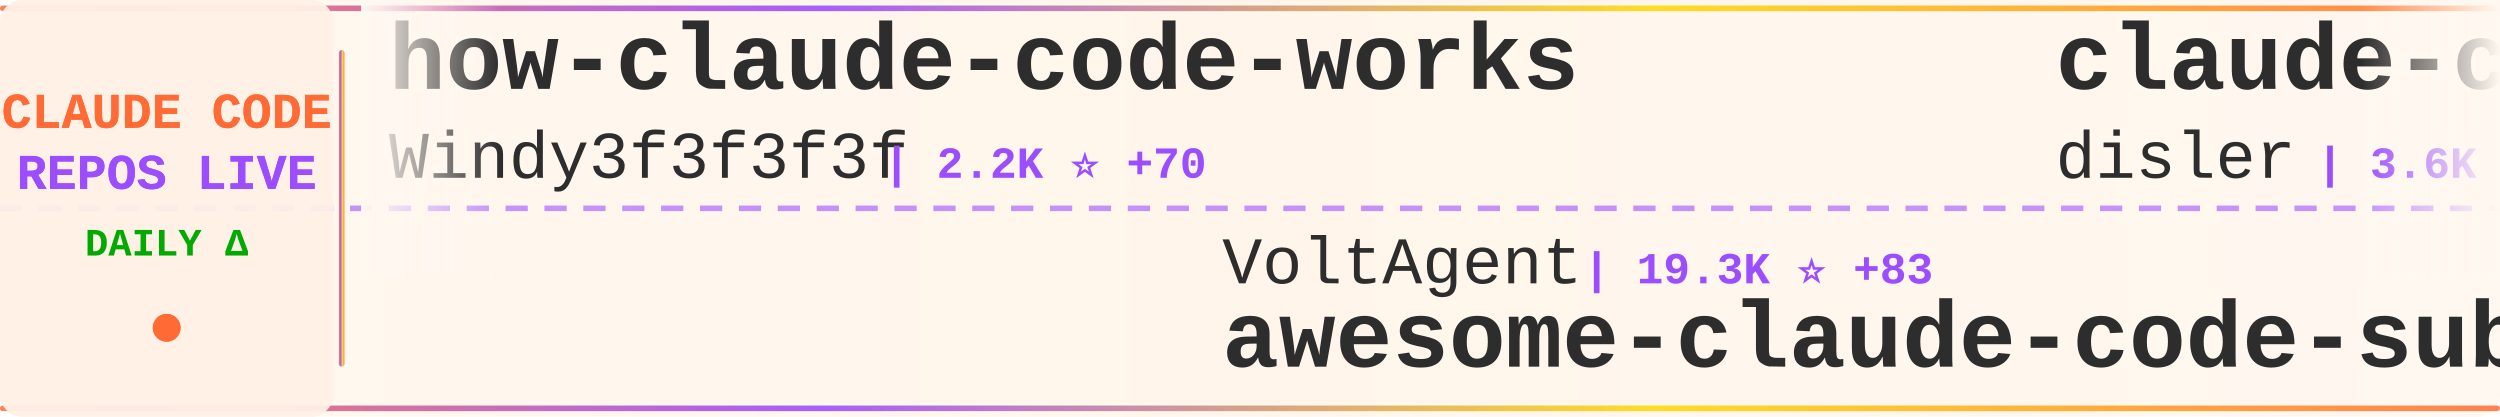
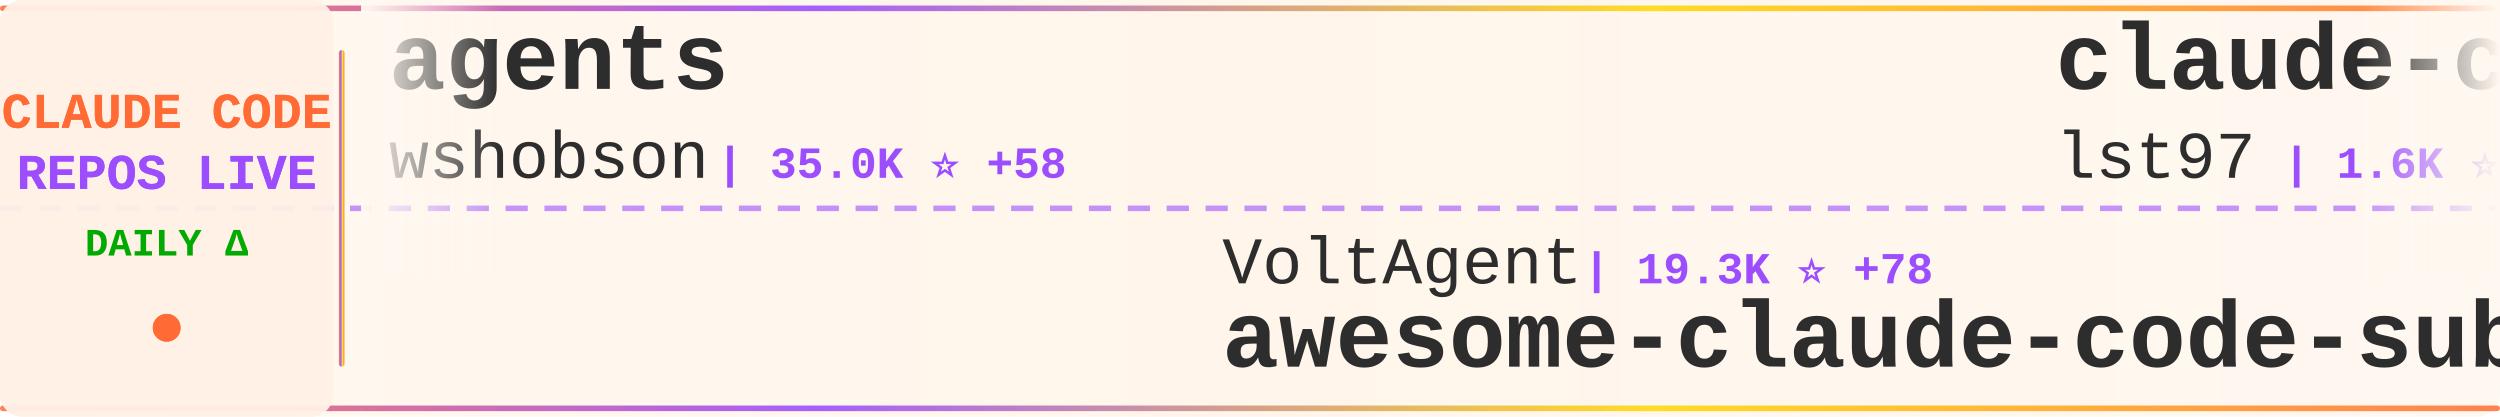
<svg xmlns="http://www.w3.org/2000/svg" width="900" height="150">
  <defs>
    <linearGradient id="tickerBg" x1="0%" y1="0%" x2="100%" y2="0%">
      <stop offset="0%" style="stop-color:#fff8f0;stop-opacity:0.98" />
      <stop offset="50%" style="stop-color:#fff5eb;stop-opacity:1" />
      <stop offset="100%" style="stop-color:#fff8f0;stop-opacity:0.98" />
    </linearGradient>
    <linearGradient id="borderGrad" x1="0%" y1="0%" x2="100%" y2="0%">
      <stop offset="0%" style="stop-color:#FF6B35;stop-opacity:0.85">
        <animate attributeName="stop-opacity" values="0.85;1;0.85" dur="2s" repeatCount="indefinite" />
      </stop>
      <stop offset="33%" style="stop-color:#9C4EFF;stop-opacity:0.9">
        <animate attributeName="stop-opacity" values="0.9;1;0.9" dur="2.2s" repeatCount="indefinite" />
      </stop>
      <stop offset="66%" style="stop-color:#FFD700;stop-opacity:0.85">
        <animate attributeName="stop-opacity" values="0.85;1;0.85" dur="1.8s" repeatCount="indefinite" />
      </stop>
      <stop offset="100%" style="stop-color:#FF6B35;stop-opacity:0.85">
        <animate attributeName="stop-opacity" values="0.85;1;0.85" dur="2s" repeatCount="indefinite" />
      </stop>
    </linearGradient>
    <filter id="textGlow">
      <feGaussianBlur stdDeviation="0.15" result="coloredBlur" />
      <feMerge>
        <feMergeNode in="coloredBlur" />
        <feMergeNode in="SourceGraphic" />
      </feMerge>
    </filter>
    <filter id="metricGlow">
      <feGaussianBlur stdDeviation="0.2" result="coloredBlur" />
      <feMerge>
        <feMergeNode in="coloredBlur" />
        <feMergeNode in="SourceGraphic" />
      </feMerge>
    </filter>
    <linearGradient id="leftFade" x1="0%" y1="0%" x2="100%" y2="0%">
      <stop offset="0%" style="stop-color:#fff8f0;stop-opacity:1" />
      <stop offset="100%" style="stop-color:#fff8f0;stop-opacity:0" />
    </linearGradient>
    <linearGradient id="rightFade" x1="0%" y1="0%" x2="100%" y2="0%">
      <stop offset="0%" style="stop-color:#fff8f0;stop-opacity:0" />
      <stop offset="100%" style="stop-color:#fff8f0;stop-opacity:1" />
    </linearGradient>
  </defs>
  <rect width="900" height="150" fill="url(#tickerBg)" rx="8" />
  <rect x="0" y="2" width="900" height="2" fill="url(#borderGrad)" rx="1" />
  <rect x="0" y="146" width="900" height="2" fill="url(#borderGrad)" rx="1" />
  <line x1="0" y1="75" x2="900" y2="75" stroke="#9C4EFF" stroke-width="2" stroke-dasharray="8 6" opacity="0.6" />
  <rect x="0" y="0" width="120" height="150" fill="#fff0e6" opacity="0.95" rx="8" />
  <text x="60" y="46" font-family="'Courier New', monospace" font-size="18" font-weight="bold" fill="#FF6B35" text-anchor="middle" filter="url(#textGlow)">
    CLAUDE CODE
  </text>
  <text x="60" y="68" font-family="'Courier New', monospace" font-size="18" font-weight="bold" fill="#9C4EFF" text-anchor="middle" filter="url(#textGlow)">
    REPOS LIVE
  </text>
  <text x="60" y="92" font-family="'Courier New', monospace" font-size="14" font-weight="bold" fill="#00aa00" text-anchor="middle">
    DAILY Δ
  </text>
  <circle cx="60" cy="118" r="5" fill="#FF6B35" filter="url(#metricGlow)">
    <animate attributeName="r" values="4;6;4" dur="1.5s" repeatCount="indefinite" />
    <animate attributeName="opacity" values="0.6;1;0.6" dur="1.5s" repeatCount="indefinite" />
  </circle>
  <rect x="122" y="18" width="2" height="114" fill="url(#borderGrad)" rx="1" />
  <clipPath id="tickerClip">
    <rect x="130" y="0" width="770" height="150" />
  </clipPath>
  <g clip-path="url(#tickerClip)">
    <g id="tickerItems">
      <animateTransform attributeName="transform" attributeType="XML" type="translate" from="0 0" to="-3000 0" dur="54s" repeatCount="indefinite" />
      <g transform="translate(0, 0)">
-         <text x="140" y="32" font-family="'Courier New', monospace" font-size="34" font-weight="bold" fill="#2d2d2d">how-claude-code-works</text>
-         <text x="140" y="64" font-family="'Courier New', monospace" font-size="24" font-weight="normal" fill="#2d2d2d" opacity="1.0">Windy3f3f3f3f</text>
-         <text x="318" y="64" font-family="'Courier New', monospace" font-size="16" font-weight="bold" fill="#9C4EFF"> | 2.2K ⭐ +70</text>
+         <text x="140" y="32" font-family="'Courier New', monospace" font-size="34" font-weight="bold" fill="#2d2d2d">agents</text>
+         <text x="140" y="64" font-family="'Courier New', monospace" font-size="24" font-weight="normal" fill="#2d2d2d" opacity="1.0">wshobson</text>
+         <text x="258" y="64" font-family="'Courier New', monospace" font-size="16" font-weight="bold" fill="#9C4EFF"> | 35.0K ⭐ +58</text>
      </g>
      <g transform="translate(300, 0)">
        <text x="140" y="102" font-family="'Courier New', monospace" font-size="24" font-weight="normal" fill="#2d2d2d" opacity="1.0">VoltAgent</text>
-         <text x="270" y="102" font-family="'Courier New', monospace" font-size="16" font-weight="bold" fill="#9C4EFF"> | 19.3K ⭐ +83</text>
+         <text x="270" y="102" font-family="'Courier New', monospace" font-size="16" font-weight="bold" fill="#9C4EFF"> | 19.3K ⭐ +78</text>
        <text x="140" y="132" font-family="'Courier New', monospace" font-size="34" font-weight="bold" fill="#2d2d2d">awesome-claude-code-suba...</text>
      </g>
      <g transform="translate(600, 0)">
-         <text x="140" y="32" font-family="'Courier New', monospace" font-size="34" font-weight="bold" fill="#2d2d2d">claude-code-hooks-master...</text>
-         <text x="140" y="64" font-family="'Courier New', monospace" font-size="24" font-weight="normal" fill="#2d2d2d" opacity="1.0">disler</text>
-         <text x="234" y="64" font-family="'Courier New', monospace" font-size="16" font-weight="bold" fill="#9C4EFF"> | 3.6K ⭐ +5</text>
+         <text x="140" y="32" font-family="'Courier New', monospace" font-size="34" font-weight="bold" fill="#2d2d2d">claude-code-sub-agents</text>
+         <text x="140" y="64" font-family="'Courier New', monospace" font-size="24" font-weight="normal" fill="#2d2d2d" opacity="1.0">lst97</text>
+         <text x="222" y="64" font-family="'Courier New', monospace" font-size="16" font-weight="bold" fill="#9C4EFF"> | 1.6K ⭐</text>
      </g>
      <g transform="translate(900, 0)">
-         <text x="140" y="102" font-family="'Courier New', monospace" font-size="24" font-weight="normal" fill="#2d2d2d" opacity="1.0">LING71671</text>
-         <text x="270" y="102" font-family="'Courier New', monospace" font-size="16" font-weight="bold" fill="#9C4EFF"> | 812 ⭐ +2</text>
-         <text x="140" y="132" font-family="'Courier New', monospace" font-size="34" font-weight="bold" fill="#2d2d2d">Open-ClaudeCode</text>
+         <text x="140" y="102" font-family="'Courier New', monospace" font-size="24" font-weight="normal" fill="#2d2d2d" opacity="1.0">forrestchang</text>
+         <text x="306" y="102" font-family="'Courier New', monospace" font-size="16" font-weight="bold" fill="#9C4EFF"> | 119.5K ⭐ +2.1K</text>
+         <text x="140" y="132" font-family="'Courier New', monospace" font-size="34" font-weight="bold" fill="#2d2d2d">andrej-karpathy-skills</text>
      </g>
      <g transform="translate(1200, 0)">
-         <text x="140" y="32" font-family="'Courier New', monospace" font-size="34" font-weight="bold" fill="#2d2d2d">claude-code-showcase</text>
-         <text x="140" y="64" font-family="'Courier New', monospace" font-size="24" font-weight="normal" fill="#2d2d2d" opacity="1.0">ChrisWiles</text>
-         <text x="282" y="64" font-family="'Courier New', monospace" font-size="16" font-weight="bold" fill="#9C4EFF"> | 5.9K ⭐ +4</text>
+         <text x="140" y="32" font-family="'Courier New', monospace" font-size="34" font-weight="bold" fill="#2d2d2d">learn-claude-code</text>
+         <text x="140" y="64" font-family="'Courier New', monospace" font-size="24" font-weight="normal" fill="#2d2d2d" opacity="1.0">shareAI-lab</text>
+         <text x="294" y="64" font-family="'Courier New', monospace" font-size="16" font-weight="bold" fill="#9C4EFF"> | 59.0K ⭐ +339</text>
      </g>
      <g transform="translate(1500, 0)">
-         <text x="140" y="102" font-family="'Courier New', monospace" font-size="24" font-weight="normal" fill="#2d2d2d" opacity="1.0">1rgs</text>
-         <text x="210" y="102" font-family="'Courier New', monospace" font-size="16" font-weight="bold" fill="#9C4EFF"> | 3.5K ⭐ +1</text>
-         <text x="140" y="132" font-family="'Courier New', monospace" font-size="34" font-weight="bold" fill="#2d2d2d">claude-code-proxy</text>
+         <text x="140" y="102" font-family="'Courier New', monospace" font-size="24" font-weight="normal" fill="#2d2d2d" opacity="1.0">liuup</text>
+         <text x="222" y="102" font-family="'Courier New', monospace" font-size="16" font-weight="bold" fill="#9C4EFF"> | 2.3K ⭐ +33</text>
+         <text x="140" y="132" font-family="'Courier New', monospace" font-size="34" font-weight="bold" fill="#2d2d2d">claude-code-analysis</text>
      </g>
      <g transform="translate(1800, 0)">
-         <text x="140" y="32" font-family="'Courier New', monospace" font-size="34" font-weight="bold" fill="#2d2d2d">claude-task-master</text>
-         <text x="140" y="64" font-family="'Courier New', monospace" font-size="24" font-weight="normal" fill="#2d2d2d" opacity="1.0">eyaltoledano</text>
-         <text x="306" y="64" font-family="'Courier New', monospace" font-size="16" font-weight="bold" fill="#9C4EFF"> | 27.0K ⭐ +13</text>
+         <text x="140" y="32" font-family="'Courier New', monospace" font-size="34" font-weight="bold" fill="#2d2d2d">claude-code-settings</text>
+         <text x="140" y="64" font-family="'Courier New', monospace" font-size="24" font-weight="normal" fill="#2d2d2d" opacity="1.0">feiskyer</text>
+         <text x="258" y="64" font-family="'Courier New', monospace" font-size="16" font-weight="bold" fill="#9C4EFF"> | 1.5K ⭐ +1</text>
      </g>
      <g transform="translate(2100, 0)">
-         <text x="140" y="102" font-family="'Courier New', monospace" font-size="24" font-weight="normal" fill="#2d2d2d" opacity="1.0">shanraisshan</text>
-         <text x="306" y="102" font-family="'Courier New', monospace" font-size="16" font-weight="bold" fill="#9C4EFF"> | 51.6K ⭐ +245</text>
-         <text x="140" y="132" font-family="'Courier New', monospace" font-size="34" font-weight="bold" fill="#2d2d2d">claude-code-best-practic...</text>
+         <text x="140" y="102" font-family="'Courier New', monospace" font-size="24" font-weight="normal" fill="#2d2d2d" opacity="1.0">lintsinghua</text>
+         <text x="294" y="102" font-family="'Courier New', monospace" font-size="16" font-weight="bold" fill="#9C4EFF"> | 3.1K ⭐ +19</text>
+         <text x="140" y="132" font-family="'Courier New', monospace" font-size="34" font-weight="bold" fill="#2d2d2d">claude-code-book</text>
      </g>
      <g transform="translate(2400, 0)">
-         <text x="140" y="32" font-family="'Courier New', monospace" font-size="34" font-weight="bold" fill="#2d2d2d">free-claude-code</text>
-         <text x="140" y="64" font-family="'Courier New', monospace" font-size="24" font-weight="normal" fill="#2d2d2d" opacity="1.0">Alishahryar1</text>
-         <text x="306" y="64" font-family="'Courier New', monospace" font-size="16" font-weight="bold" fill="#9C4EFF"> | 22.4K ⭐ +358</text>
+         <text x="140" y="32" font-family="'Courier New', monospace" font-size="34" font-weight="bold" fill="#2d2d2d">claude-code-from-source</text>
+         <text x="140" y="64" font-family="'Courier New', monospace" font-size="24" font-weight="normal" fill="#2d2d2d" opacity="1.0">alejandrobalderas</text>
+         <text x="366" y="64" font-family="'Courier New', monospace" font-size="16" font-weight="bold" fill="#9C4EFF"> | 1.9K ⭐ +5</text>
      </g>
      <g transform="translate(2700, 0)">
-         <text x="140" y="102" font-family="'Courier New', monospace" font-size="24" font-weight="normal" fill="#2d2d2d" opacity="1.0">FlorianBruniaux</text>
-         <text x="342" y="102" font-family="'Courier New', monospace" font-size="16" font-weight="bold" fill="#9C4EFF"> | 4.2K ⭐ +31</text>
-         <text x="140" y="132" font-family="'Courier New', monospace" font-size="34" font-weight="bold" fill="#2d2d2d">claude-code-ultimate-gui...</text>
+         <text x="140" y="102" font-family="'Courier New', monospace" font-size="24" font-weight="normal" fill="#2d2d2d" opacity="1.0">pengchengneo</text>
+         <text x="306" y="102" font-family="'Courier New', monospace" font-size="16" font-weight="bold" fill="#9C4EFF"> | 1.3K ⭐ +7</text>
+         <text x="140" y="132" font-family="'Courier New', monospace" font-size="34" font-weight="bold" fill="#2d2d2d">Claude-Code</text>
      </g>
      <g transform="translate(3000, 0)">
-         <text x="140" y="32" font-family="'Courier New', monospace" font-size="34" font-weight="bold" fill="#2d2d2d">how-claude-code-works</text>
-         <text x="140" y="64" font-family="'Courier New', monospace" font-size="24" font-weight="normal" fill="#2d2d2d" opacity="1.0">Windy3f3f3f3f</text>
-         <text x="318" y="64" font-family="'Courier New', monospace" font-size="16" font-weight="bold" fill="#9C4EFF"> | 2.2K ⭐ +70</text>
+         <text x="140" y="32" font-family="'Courier New', monospace" font-size="34" font-weight="bold" fill="#2d2d2d">agents</text>
+         <text x="140" y="64" font-family="'Courier New', monospace" font-size="24" font-weight="normal" fill="#2d2d2d" opacity="1.0">wshobson</text>
+         <text x="258" y="64" font-family="'Courier New', monospace" font-size="16" font-weight="bold" fill="#9C4EFF"> | 35.0K ⭐ +58</text>
      </g>
      <g transform="translate(3300, 0)">
        <text x="140" y="102" font-family="'Courier New', monospace" font-size="24" font-weight="normal" fill="#2d2d2d" opacity="1.0">VoltAgent</text>
-         <text x="270" y="102" font-family="'Courier New', monospace" font-size="16" font-weight="bold" fill="#9C4EFF"> | 19.3K ⭐ +83</text>
+         <text x="270" y="102" font-family="'Courier New', monospace" font-size="16" font-weight="bold" fill="#9C4EFF"> | 19.3K ⭐ +78</text>
        <text x="140" y="132" font-family="'Courier New', monospace" font-size="34" font-weight="bold" fill="#2d2d2d">awesome-claude-code-suba...</text>
      </g>
      <g transform="translate(3600, 0)">
-         <text x="140" y="32" font-family="'Courier New', monospace" font-size="34" font-weight="bold" fill="#2d2d2d">claude-code-hooks-master...</text>
-         <text x="140" y="64" font-family="'Courier New', monospace" font-size="24" font-weight="normal" fill="#2d2d2d" opacity="1.0">disler</text>
-         <text x="234" y="64" font-family="'Courier New', monospace" font-size="16" font-weight="bold" fill="#9C4EFF"> | 3.6K ⭐ +5</text>
+         <text x="140" y="32" font-family="'Courier New', monospace" font-size="34" font-weight="bold" fill="#2d2d2d">claude-code-sub-agents</text>
+         <text x="140" y="64" font-family="'Courier New', monospace" font-size="24" font-weight="normal" fill="#2d2d2d" opacity="1.0">lst97</text>
+         <text x="222" y="64" font-family="'Courier New', monospace" font-size="16" font-weight="bold" fill="#9C4EFF"> | 1.6K ⭐</text>
      </g>
      <g transform="translate(3900, 0)">
-         <text x="140" y="102" font-family="'Courier New', monospace" font-size="24" font-weight="normal" fill="#2d2d2d" opacity="1.0">LING71671</text>
-         <text x="270" y="102" font-family="'Courier New', monospace" font-size="16" font-weight="bold" fill="#9C4EFF"> | 812 ⭐ +2</text>
-         <text x="140" y="132" font-family="'Courier New', monospace" font-size="34" font-weight="bold" fill="#2d2d2d">Open-ClaudeCode</text>
+         <text x="140" y="102" font-family="'Courier New', monospace" font-size="24" font-weight="normal" fill="#2d2d2d" opacity="1.0">forrestchang</text>
+         <text x="306" y="102" font-family="'Courier New', monospace" font-size="16" font-weight="bold" fill="#9C4EFF"> | 119.5K ⭐ +2.1K</text>
+         <text x="140" y="132" font-family="'Courier New', monospace" font-size="34" font-weight="bold" fill="#2d2d2d">andrej-karpathy-skills</text>
      </g>
    </g>
  </g>
  <rect x="130" y="0" width="50" height="100" fill="url(#leftFade)" />
  <rect x="850" y="0" width="50" height="100" fill="url(#rightFade)" />
</svg>
